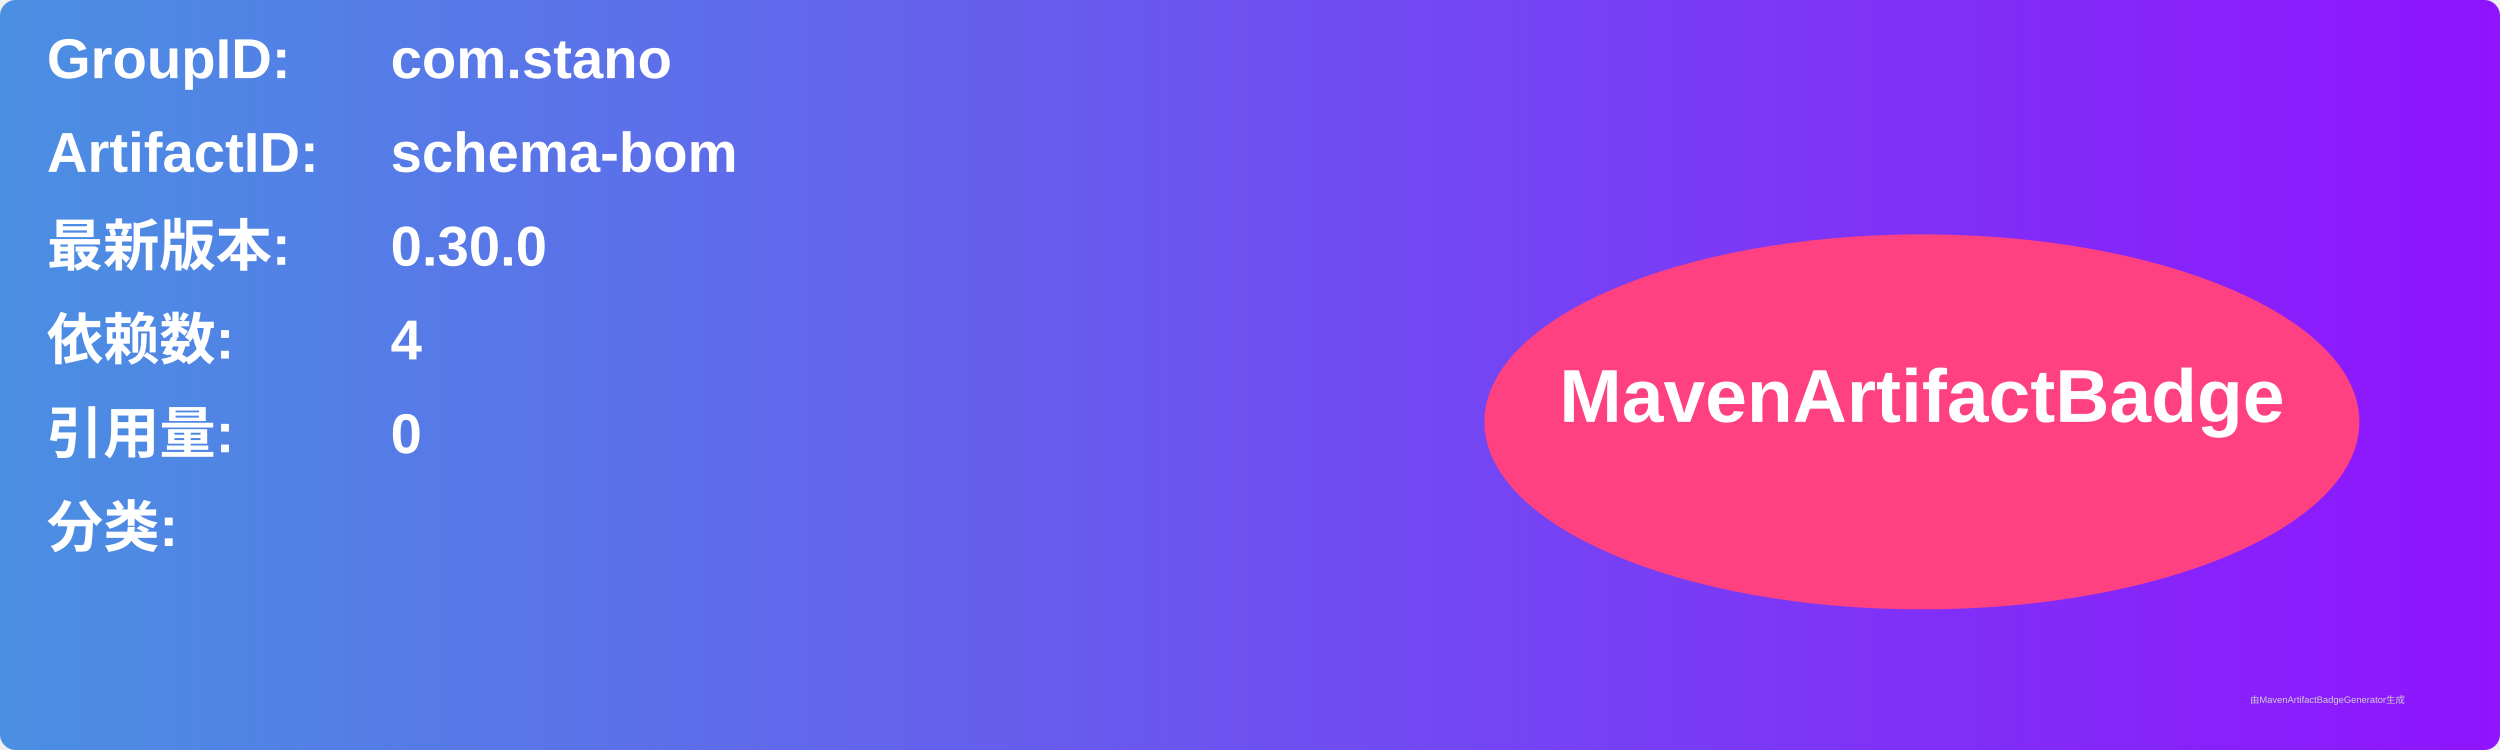
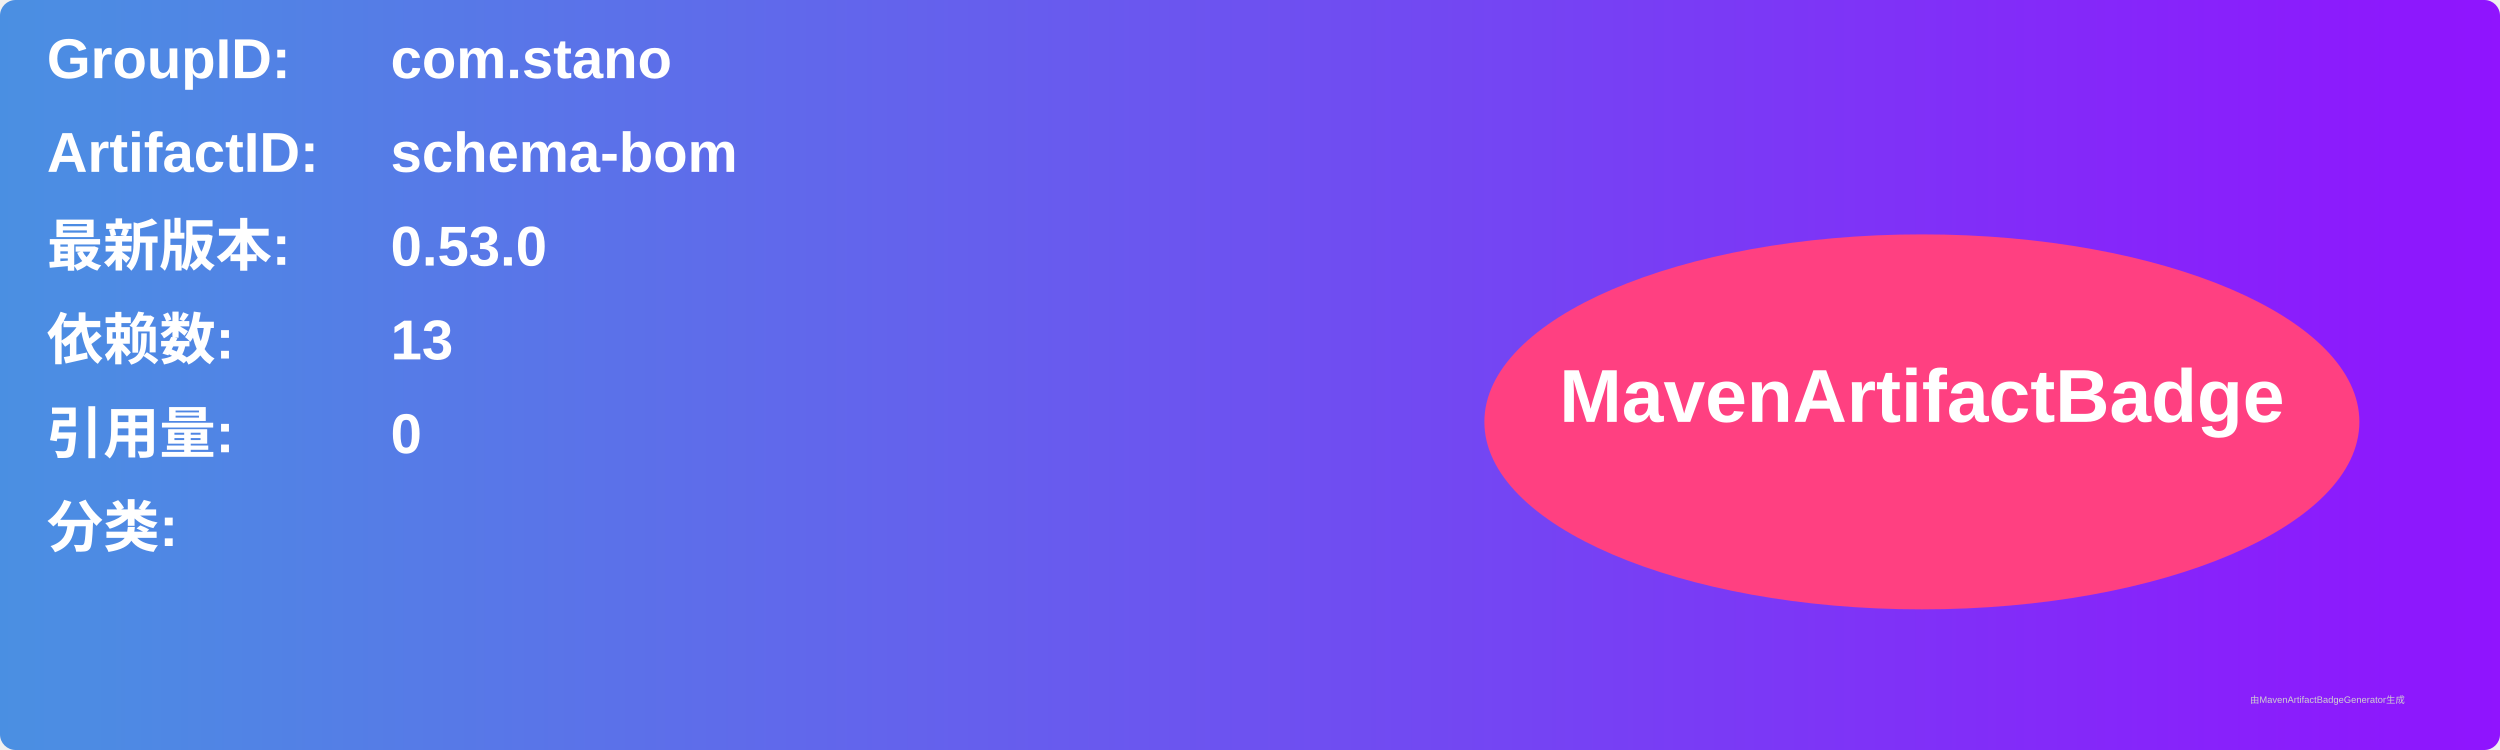
<svg xmlns="http://www.w3.org/2000/svg" width="800" height="240" viewBox="0 0 800 240">
  <linearGradient id="grad" x1="0%" y1="0%" x2="100%" y2="0%">
    <stop offset="0%" stop-color="#4a90e2" />
    <stop offset="100%" stop-color="#9013fe" />
  </linearGradient>
  <rect width="100%" height="100%" rx="5" ry="5" fill="url(#grad)" />
  <g transform="translate(15, 15)">
    <text x="0" y="10" font-family="Arial" font-size="18" fill="white" font-weight="bold" width="260">GroupID:</text>
    <text x="110" y="10" font-family="Arial" font-size="18" fill="white" font-weight="bold" width="460">com.stano</text>
    <text x="0" y="40" font-family="Arial" font-size="18" fill="white" font-weight="bold" width="260">ArtifactID:</text>
    <text x="110" y="40" font-family="Arial" font-size="18" fill="white" font-weight="bold" width="460">schema-bom</text>
    <text x="0" y="70" font-family="Arial" font-size="18" fill="white" font-weight="bold">最新版本:</text>
    <text x="110" y="70" font-family="Arial" font-size="18" fill="white" font-weight="bold">
-       <tspan font-weight="bold">0.30.0</tspan>
+       <tspan font-weight="bold">0.53.0</tspan>
    </text>
    <text x="0" y="100" font-family="Arial" font-size="18" fill="white" font-weight="bold">依赖数: </text>
    <text x="110" y="100" font-family="Arial" font-size="18" fill="white">
-       <tspan font-weight="bold">4</tspan>
+       <tspan font-weight="bold">13</tspan>
    </text>
    <text x="0" y="130" font-family="Arial" font-size="18" fill="white" font-weight="bold">引用量: </text>
    <text x="110" y="130" font-family="Arial" font-size="18" fill="white">
      <tspan font-weight="bold">0</tspan>
    </text>
    <text x="0" y="160" font-family="Arial" font-size="18" fill="white" font-weight="bold">分类:</text>
    <text x="10" y="190" font-family="Arial" font-size="10" fill="white">
      <tspan font-weight="bold" />
    </text>
    <ellipse cx="600" cy="120" rx="140" ry="60" fill="#ff4081" />
    <text x="600" y="120" text-anchor="middle" font-family="Arial" font-size="24" fill="white" font-weight="bold">MavenArtifactBadge</text>
  </g>
  <text x="720" y="225" font-family="Arial" font-size="3" fill="#d0d0d0">由MavenArtifactBadgeGenerator生成</text>
</svg>
